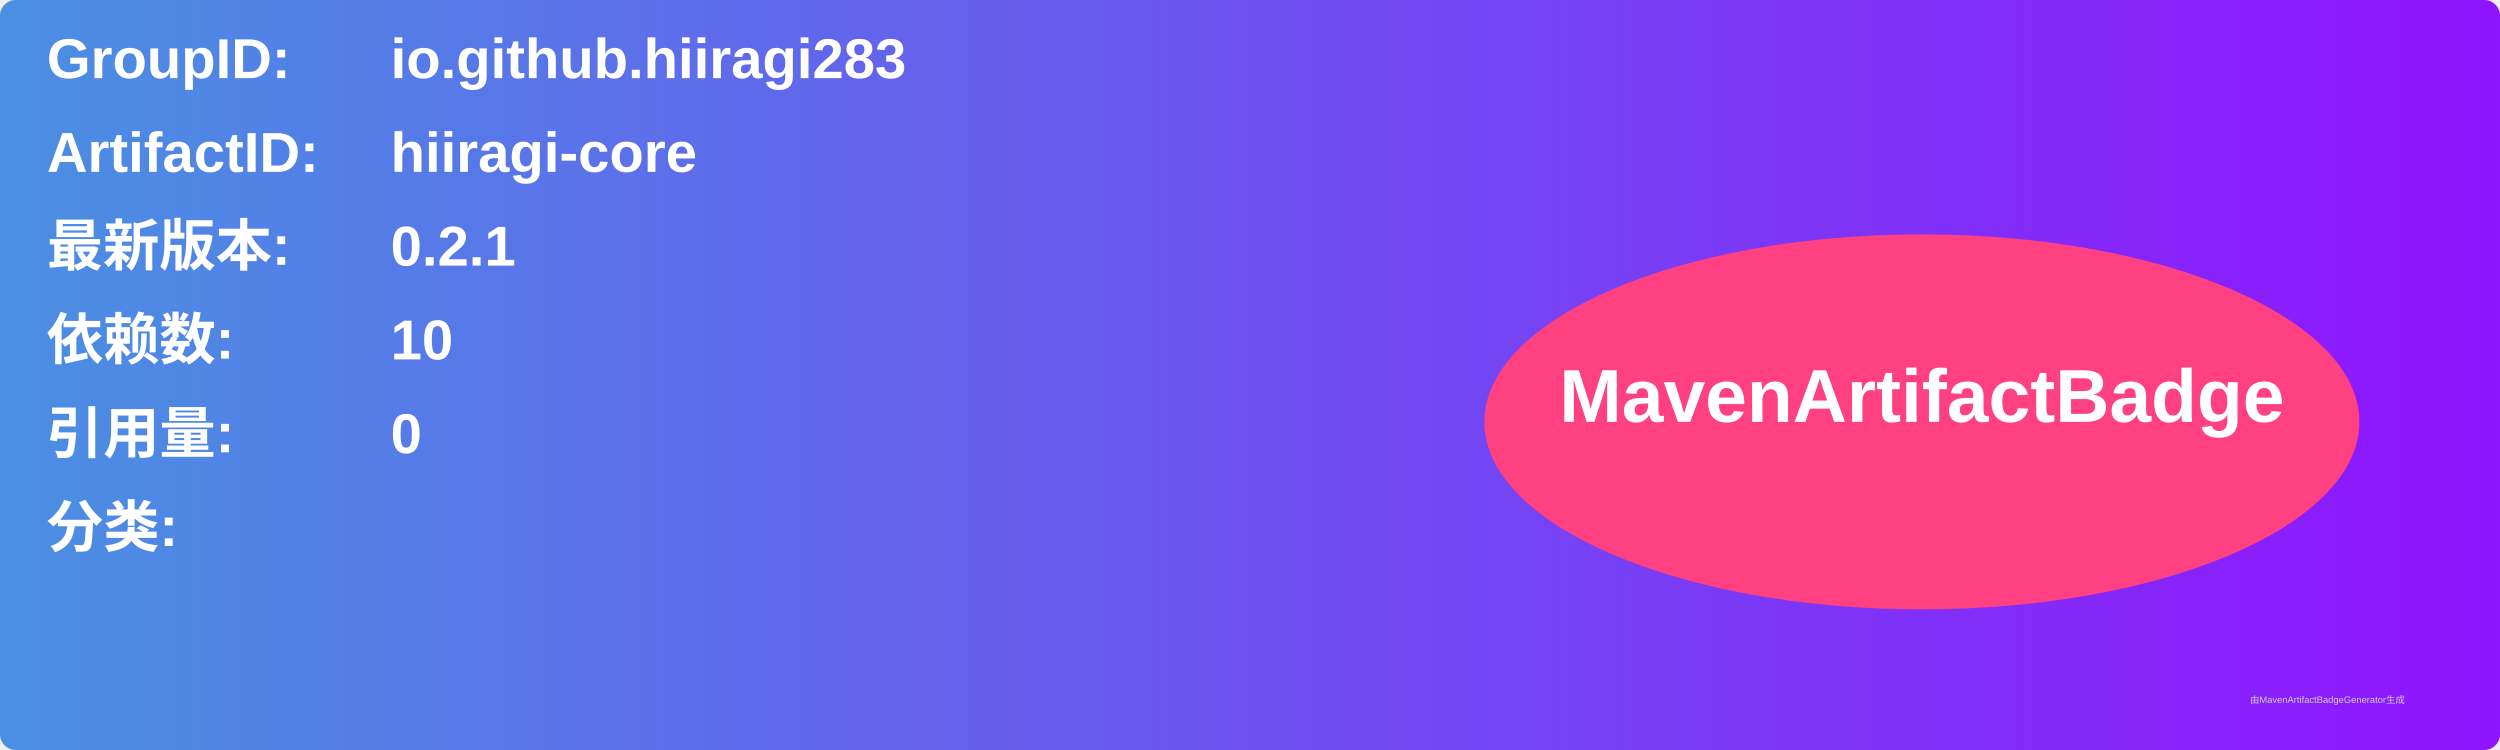
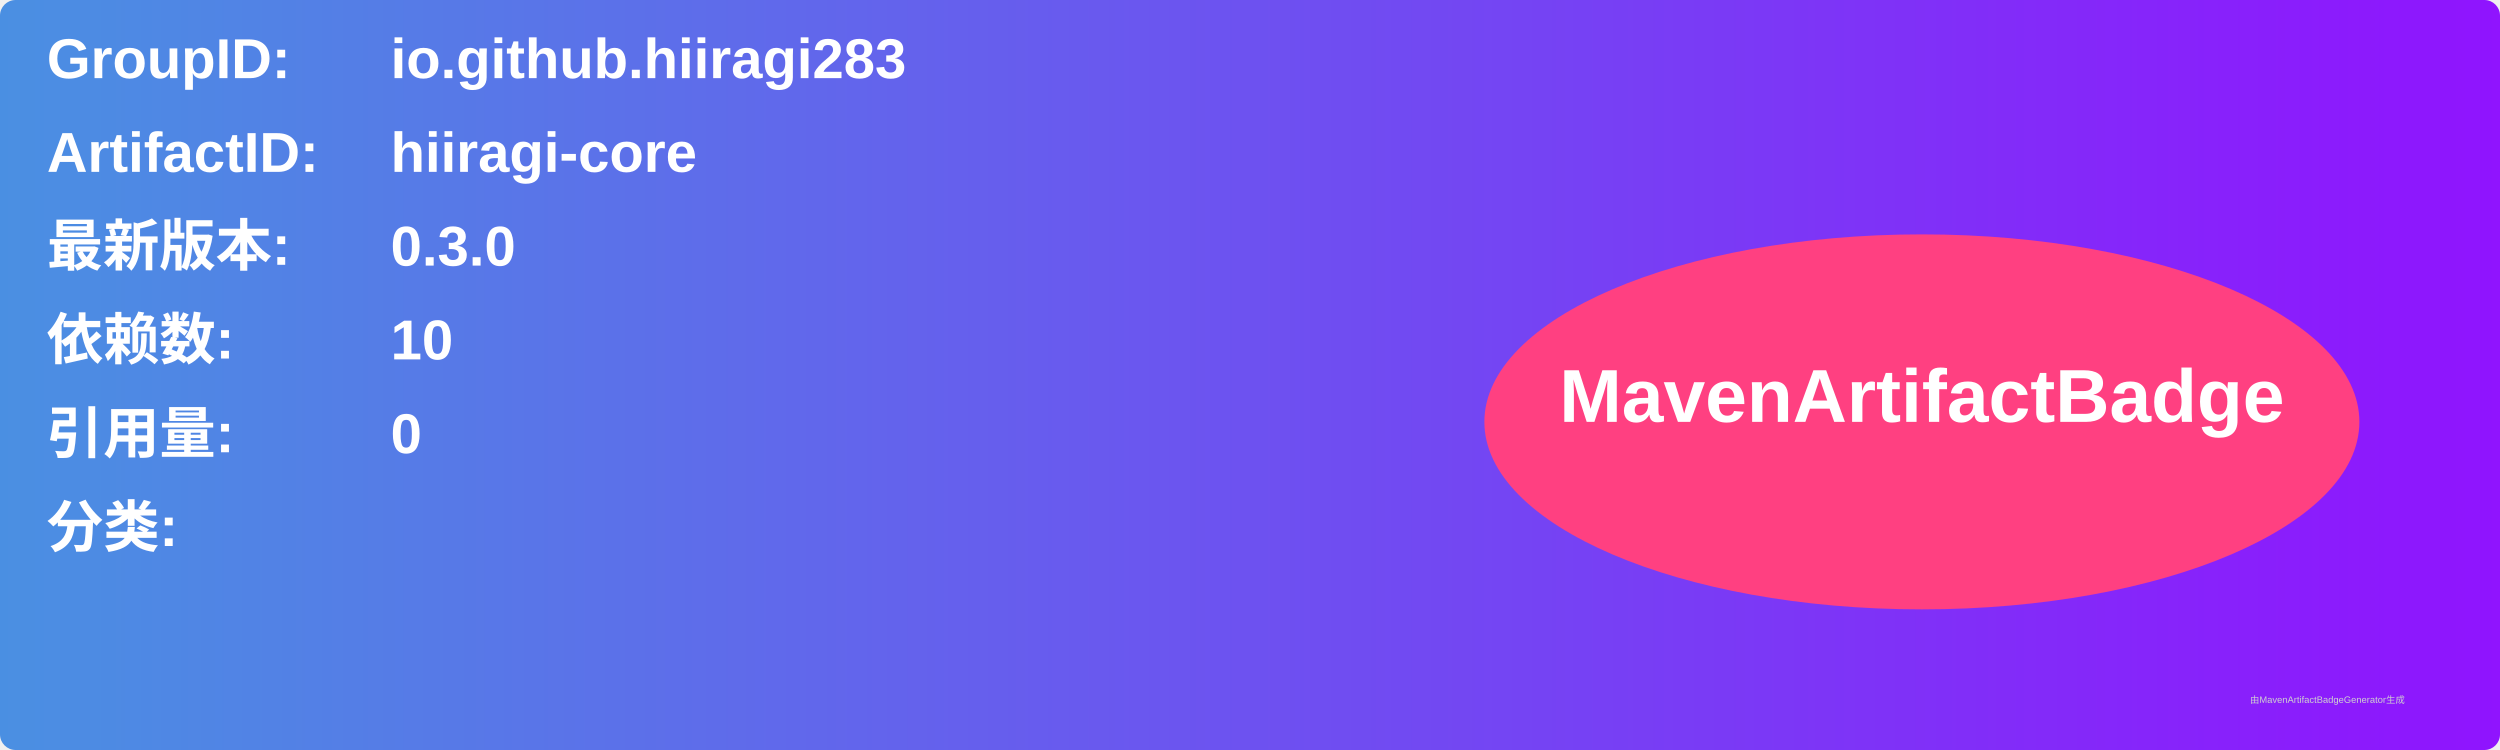
<svg xmlns="http://www.w3.org/2000/svg" width="800" height="240" viewBox="0 0 800 240">
  <linearGradient id="grad" x1="0%" y1="0%" x2="100%" y2="0%">
    <stop offset="0%" stop-color="#4a90e2" />
    <stop offset="100%" stop-color="#9013fe" />
  </linearGradient>
  <rect width="100%" height="100%" rx="5" ry="5" fill="url(#grad)" />
  <g transform="translate(15, 15)">
    <text x="0" y="10" font-family="Arial" font-size="18" fill="white" font-weight="bold" width="260">GroupID:</text>
    <text x="110" y="10" font-family="Arial" font-size="18" fill="white" font-weight="bold" width="460">io.github.hiiragi283</text>
    <text x="0" y="40" font-family="Arial" font-size="18" fill="white" font-weight="bold" width="260">ArtifactID:</text>
    <text x="110" y="40" font-family="Arial" font-size="18" fill="white" font-weight="bold" width="460">hiiragi-core</text>
    <text x="0" y="70" font-family="Arial" font-size="18" fill="white" font-weight="bold">最新版本:</text>
    <text x="110" y="70" font-family="Arial" font-size="18" fill="white" font-weight="bold">
-       <tspan font-weight="bold">0.2.1</tspan>
+       <tspan font-weight="bold">0.3.0</tspan>
    </text>
    <text x="0" y="100" font-family="Arial" font-size="18" fill="white" font-weight="bold">依赖数: </text>
    <text x="110" y="100" font-family="Arial" font-size="18" fill="white">
      <tspan font-weight="bold">10</tspan>
    </text>
    <text x="0" y="130" font-family="Arial" font-size="18" fill="white" font-weight="bold">引用量: </text>
    <text x="110" y="130" font-family="Arial" font-size="18" fill="white">
      <tspan font-weight="bold">0</tspan>
    </text>
    <text x="0" y="160" font-family="Arial" font-size="18" fill="white" font-weight="bold">分类:</text>
    <text x="10" y="190" font-family="Arial" font-size="10" fill="white">
      <tspan font-weight="bold" />
    </text>
    <ellipse cx="600" cy="120" rx="140" ry="60" fill="#ff4081" />
    <text x="600" y="120" text-anchor="middle" font-family="Arial" font-size="24" fill="white" font-weight="bold">MavenArtifactBadge</text>
  </g>
  <text x="720" y="225" font-family="Arial" font-size="3" fill="#d0d0d0">由MavenArtifactBadgeGenerator生成</text>
</svg>
